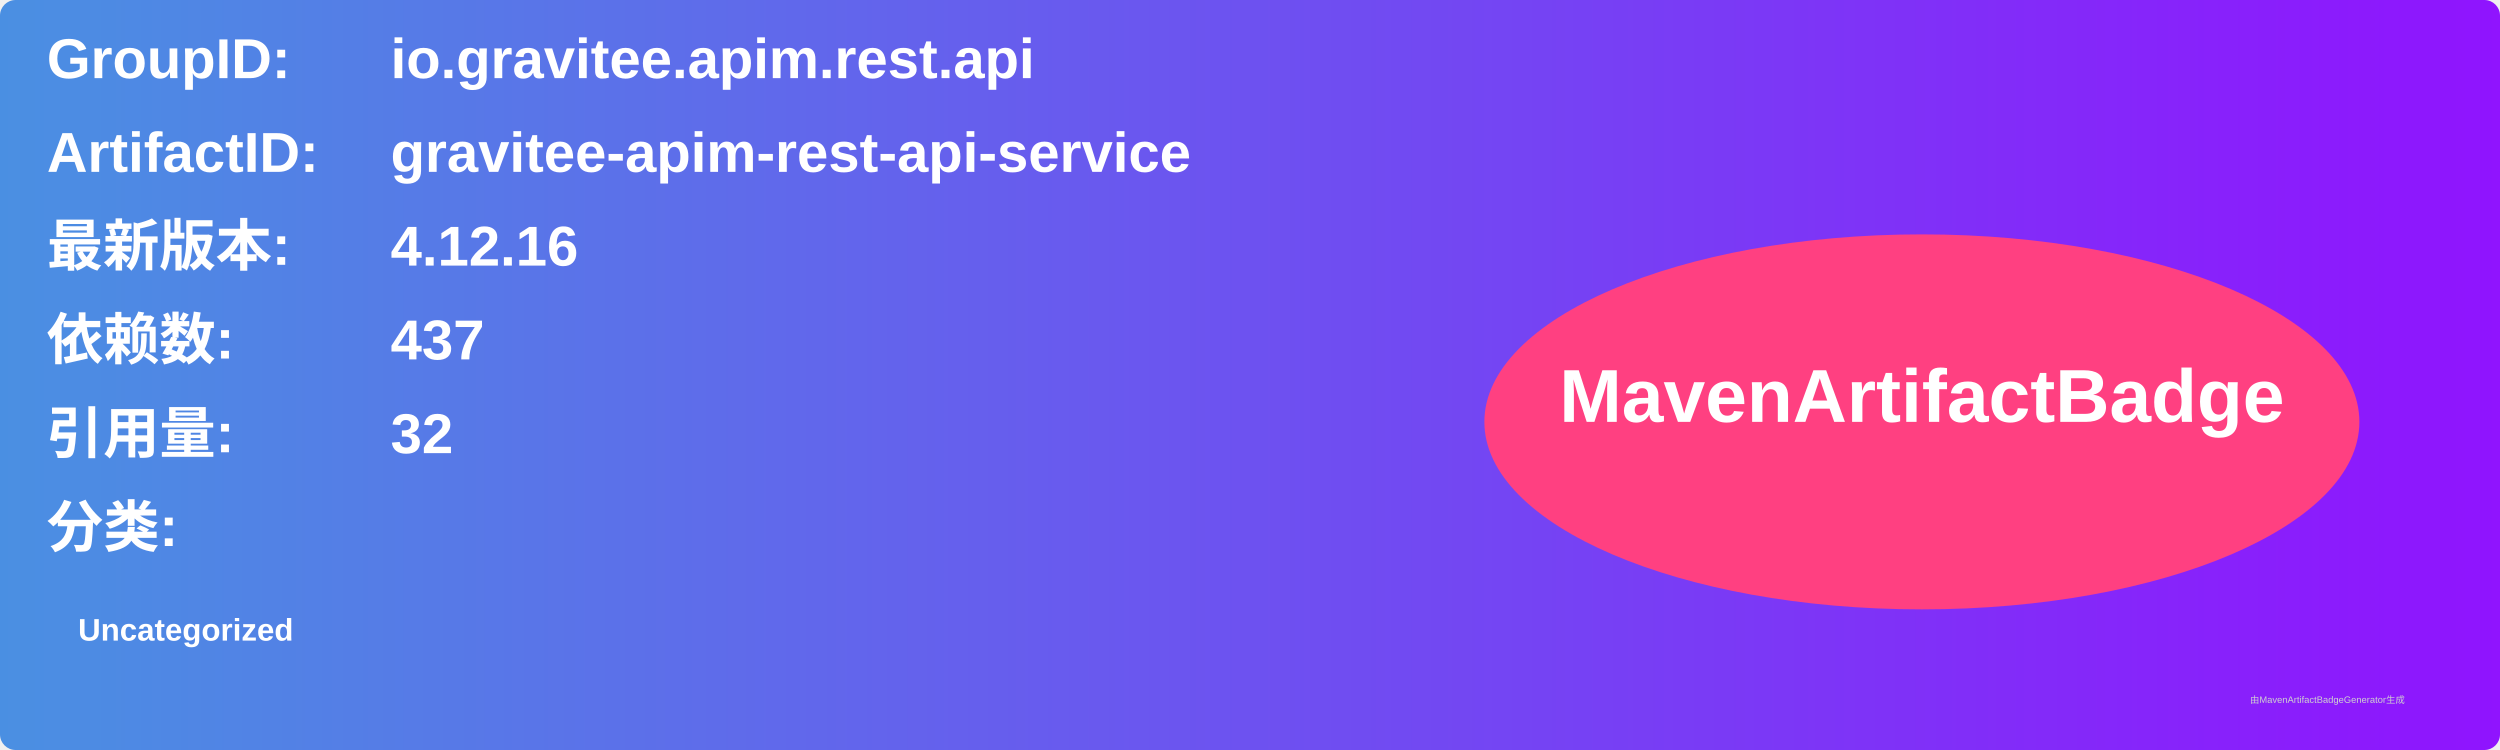
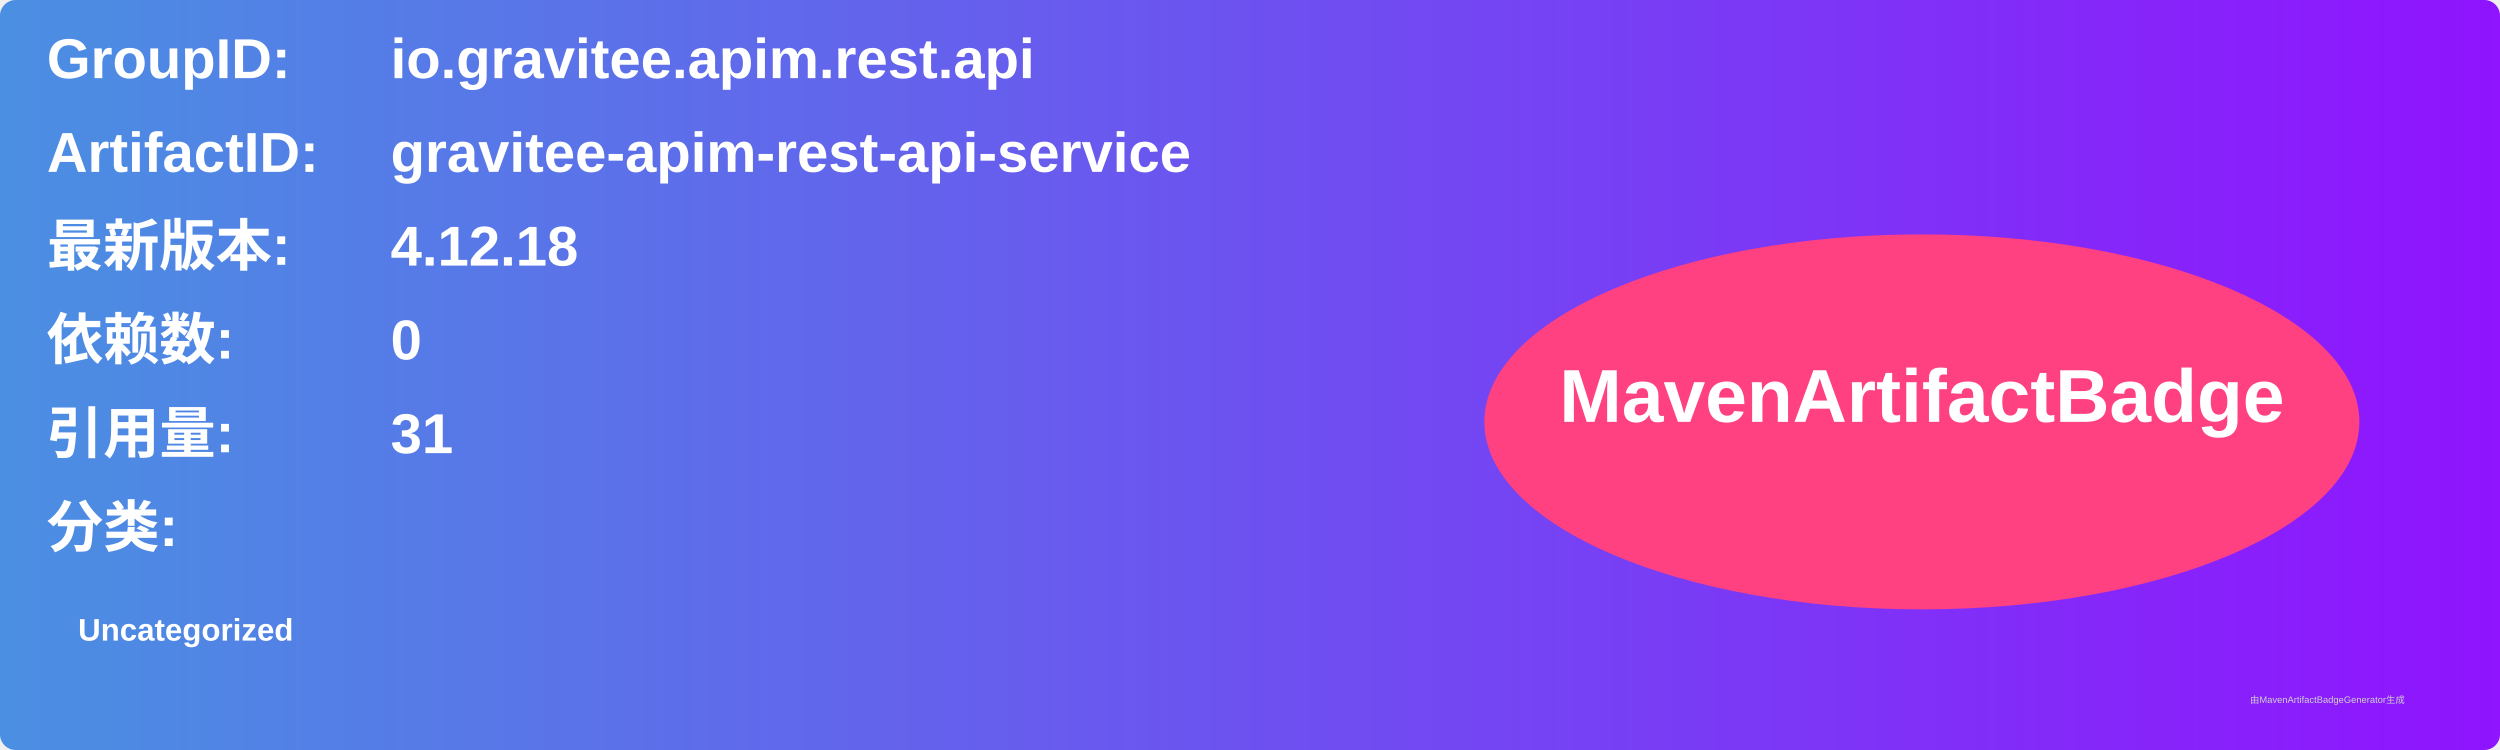
<svg xmlns="http://www.w3.org/2000/svg" width="800" height="240" viewBox="0 0 800 240">
  <linearGradient id="grad" x1="0%" y1="0%" x2="100%" y2="0%">
    <stop offset="0%" stop-color="#4a90e2" />
    <stop offset="100%" stop-color="#9013fe" />
  </linearGradient>
  <rect width="100%" height="100%" rx="5" ry="5" fill="url(#grad)" />
  <g transform="translate(15, 15)">
    <text x="0" y="10" font-family="Arial" font-size="18" fill="white" font-weight="bold" width="260">GroupID:</text>
    <text x="110" y="10" font-family="Arial" font-size="18" fill="white" font-weight="bold" width="460">io.gravitee.apim.rest.api</text>
    <text x="0" y="40" font-family="Arial" font-size="18" fill="white" font-weight="bold" width="260">ArtifactID:</text>
    <text x="110" y="40" font-family="Arial" font-size="18" fill="white" font-weight="bold" width="460">gravitee-apim-rest-api-service</text>
    <text x="0" y="70" font-family="Arial" font-size="18" fill="white" font-weight="bold">最新版本:</text>
    <text x="110" y="70" font-family="Arial" font-size="18" fill="white" font-weight="bold">
-       <tspan font-weight="bold">4.12.16</tspan>
+       <tspan font-weight="bold">4.12.18</tspan>
    </text>
    <text x="0" y="100" font-family="Arial" font-size="18" fill="white" font-weight="bold">依赖数: </text>
    <text x="110" y="100" font-family="Arial" font-size="18" fill="white">
-       <tspan font-weight="bold">437</tspan>
+       <tspan font-weight="bold">0</tspan>
    </text>
    <text x="0" y="130" font-family="Arial" font-size="18" fill="white" font-weight="bold">引用量: </text>
    <text x="110" y="130" font-family="Arial" font-size="18" fill="white">
-       <tspan font-weight="bold">32</tspan>
+       <tspan font-weight="bold">31</tspan>
    </text>
    <text x="0" y="160" font-family="Arial" font-size="18" fill="white" font-weight="bold">分类:</text>
    <text x="10" y="190" font-family="Arial" font-size="10" fill="white">
      <tspan font-weight="bold">Uncategorized</tspan>
    </text>
    <ellipse cx="600" cy="120" rx="140" ry="60" fill="#ff4081" />
    <text x="600" y="120" text-anchor="middle" font-family="Arial" font-size="24" fill="white" font-weight="bold">MavenArtifactBadge</text>
  </g>
  <text x="720" y="225" font-family="Arial" font-size="3" fill="#d0d0d0">由MavenArtifactBadgeGenerator生成</text>
</svg>
